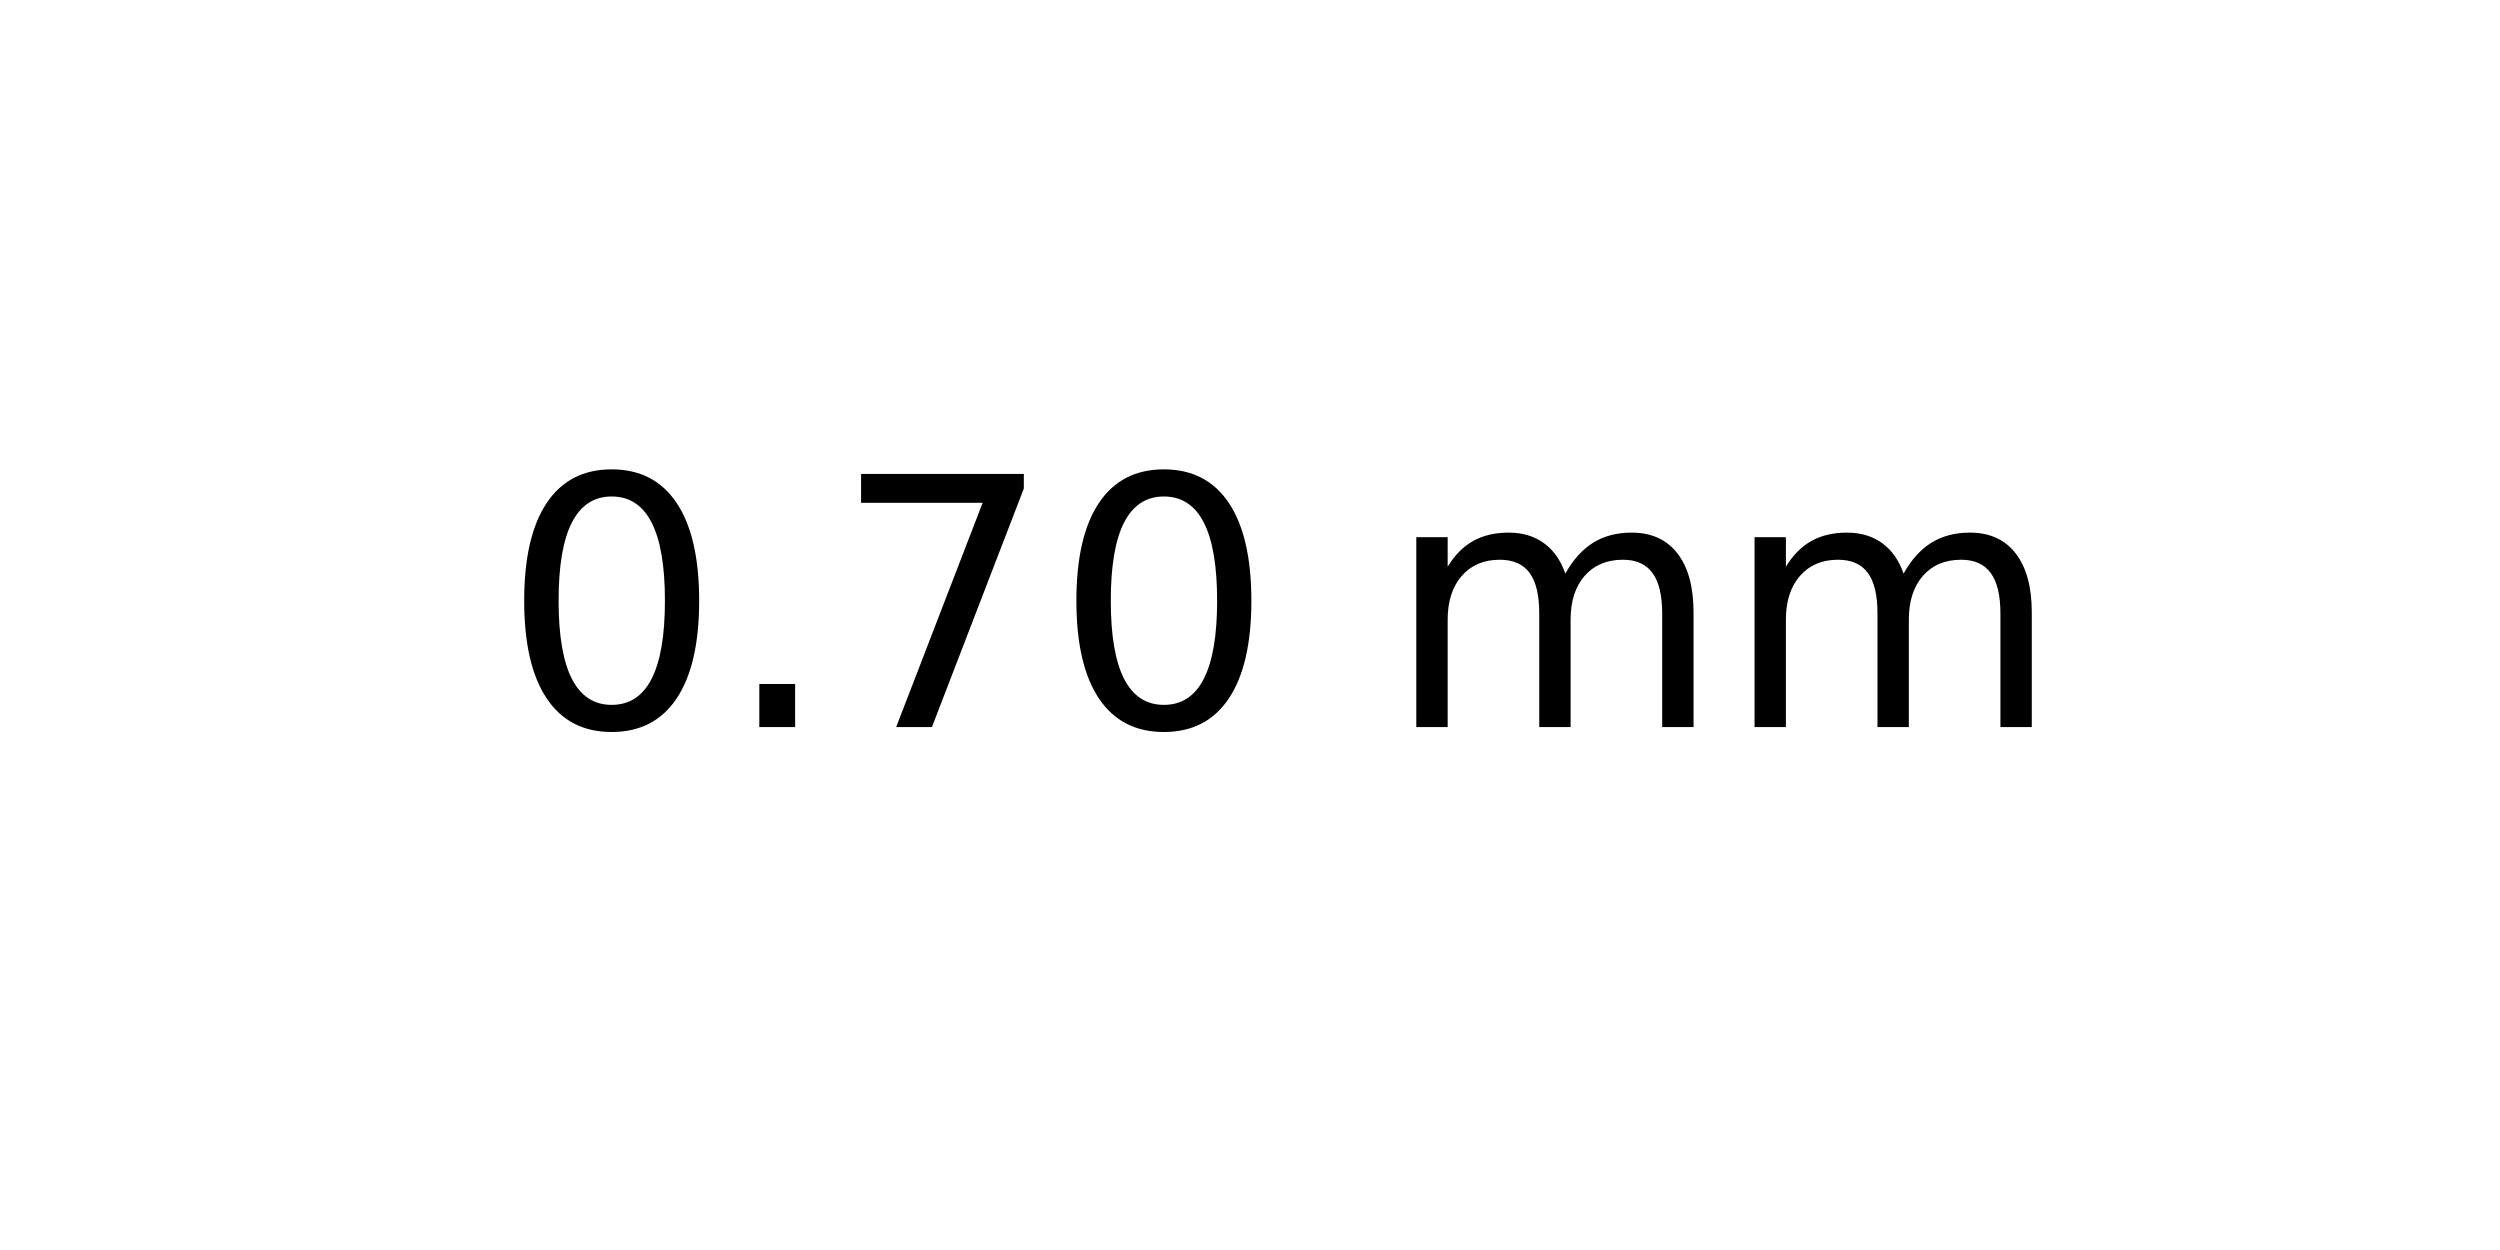
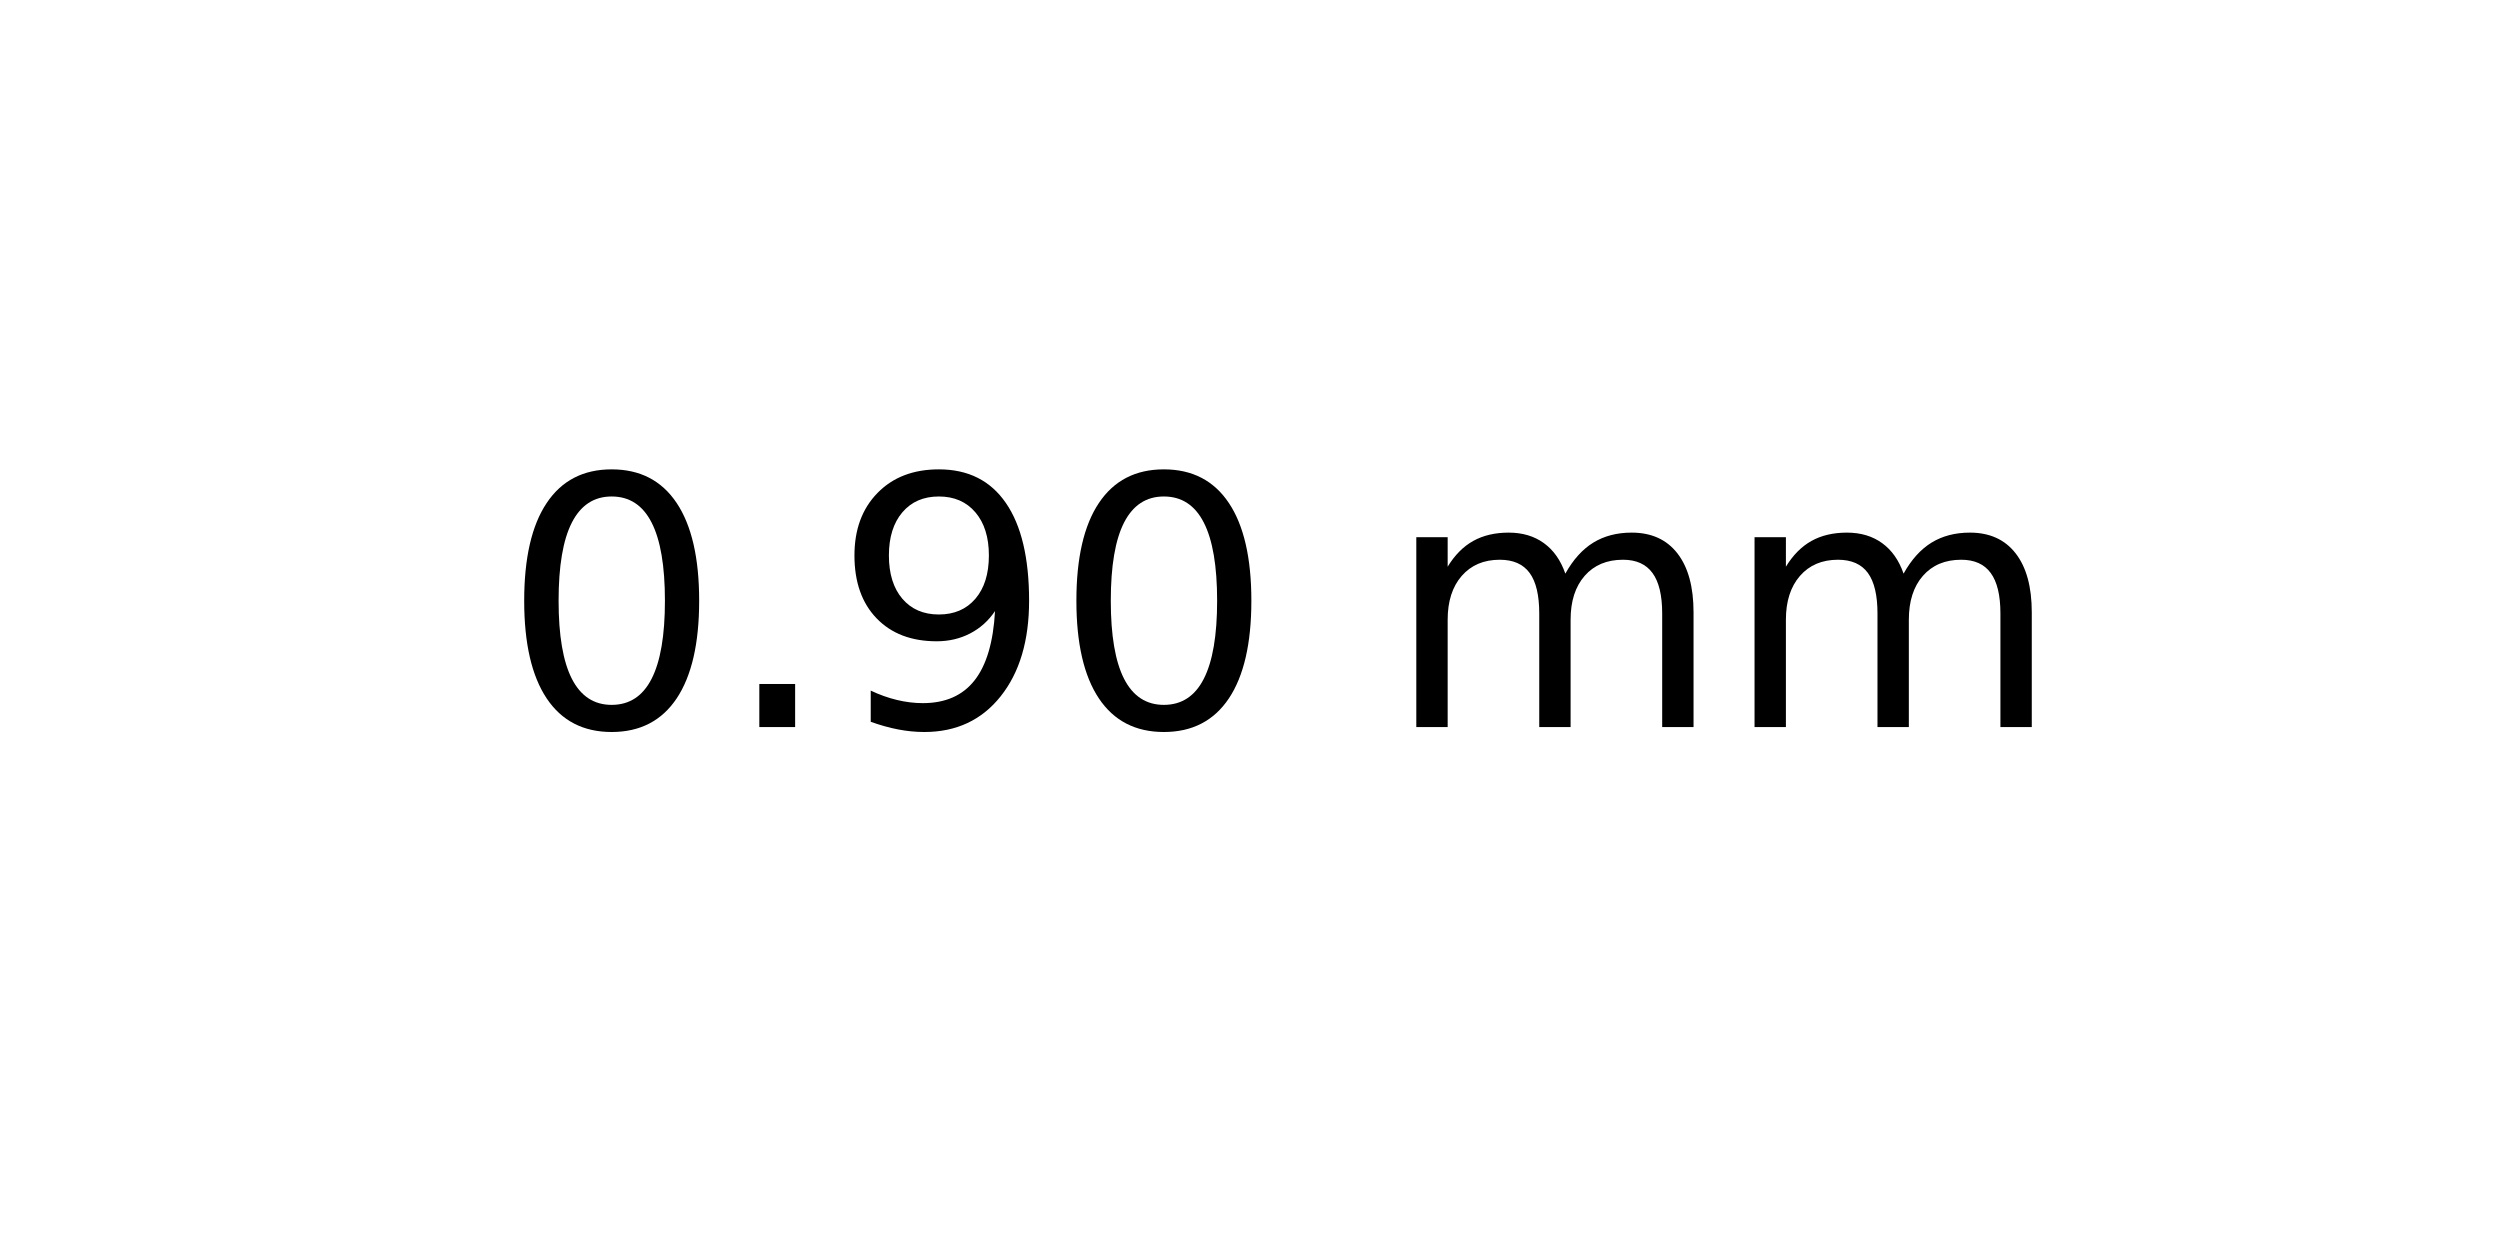
<svg xmlns="http://www.w3.org/2000/svg" xmlns:xlink="http://www.w3.org/1999/xlink" width="72pt" height="36pt" viewBox="0 0 72 36" version="1.1">
  <defs>
    <style type="text/css">*{stroke-linejoin: round; stroke-linecap: butt}</style>
  </defs>
  <g id="figure_1">
    <g id="axes_1">
      <g id="text_1">
        <g transform="translate(14.4375 20.93937) scale(0.1 -0.1)">
          <defs>
            <path id="DejaVuSans-30" d="M 2034 4250  Q 1547 4250 1301 3770  Q 1056 3291 1056 2328  Q 1056 1369 1301 889  Q 1547 409 2034 409  Q 2525 409 2770 889  Q 3016 1369 3016 2328  Q 3016 3291 2770 3770  Q 2525 4250 2034 4250  z M 2034 4750  Q 2819 4750 3233 4129  Q 3647 3509 3647 2328  Q 3647 1150 3233 529  Q 2819 -91 2034 -91  Q 1250 -91 836 529  Q 422 1150 422 2328  Q 422 3509 836 4129  Q 1250 4750 2034 4750  z " transform="scale(0.015625)" />
            <path id="DejaVuSans-2e" d="M 684 794  L 1344 794  L 1344 0  L 684 0  L 684 794  z " transform="scale(0.015625)" />
-             <path id="DejaVuSans-37" d="M 525 4666  L 3525 4666  L 3525 4397  L 1831 0  L 1172 0  L 2766 4134  L 525 4134  L 525 4666  z " transform="scale(0.015625)" />
+             <path id="DejaVuSans-39" d="M 703 97  L 703 672  Q 941 559 1184 500  Q 1428 441 1663 441  Q 2288 441 2617 861  Q 2947 1281 2994 2138  Q 2813 1869 2534 1725  Q 2256 1581 1919 1581  Q 1219 1581 811 2004  Q 403 2428 403 3163  Q 403 3881 828 4315  Q 1253 4750 1959 4750  Q 2769 4750 3195 4129  Q 3622 3509 3622 2328  Q 3622 1225 3098 567  Q 2575 -91 1691 -91  Q 1453 -91 1209 -44  Q 966 3 703 97  z M 1959 2075  Q 2384 2075 2632 2365  Q 2881 2656 2881 3163  Q 2881 3666 2632 3958  Q 2384 4250 1959 4250  Q 1534 4250 1286 3958  Q 1038 3666 1038 3163  Q 1038 2656 1286 2365  Q 1534 2075 1959 2075  z " transform="scale(0.015625)" />
            <path id="DejaVuSans-20" transform="scale(0.015625)" />
            <path id="DejaVuSans-6d" d="M 3328 2828  Q 3544 3216 3844 3400  Q 4144 3584 4550 3584  Q 5097 3584 5394 3201  Q 5691 2819 5691 2113  L 5691 0  L 5113 0  L 5113 2094  Q 5113 2597 4934 2840  Q 4756 3084 4391 3084  Q 3944 3084 3684 2787  Q 3425 2491 3425 1978  L 3425 0  L 2847 0  L 2847 2094  Q 2847 2600 2669 2842  Q 2491 3084 2119 3084  Q 1678 3084 1418 2786  Q 1159 2488 1159 1978  L 1159 0  L 581 0  L 581 3500  L 1159 3500  L 1159 2956  Q 1356 3278 1631 3431  Q 1906 3584 2284 3584  Q 2666 3584 2933 3390  Q 3200 3197 3328 2828  z " transform="scale(0.015625)" />
          </defs>
          <use xlink:href="#DejaVuSans-30" />
          <use xlink:href="#DejaVuSans-2e" x="63.623" />
-           <use xlink:href="#DejaVuSans-37" x="95.41" />
+           <use xlink:href="#DejaVuSans-39" x="95.41" />
          <use xlink:href="#DejaVuSans-30" x="159.033" />
          <use xlink:href="#DejaVuSans-20" x="222.656" />
          <use xlink:href="#DejaVuSans-6d" x="254.443" />
          <use xlink:href="#DejaVuSans-6d" x="351.855" />
        </g>
      </g>
    </g>
  </g>
</svg>
